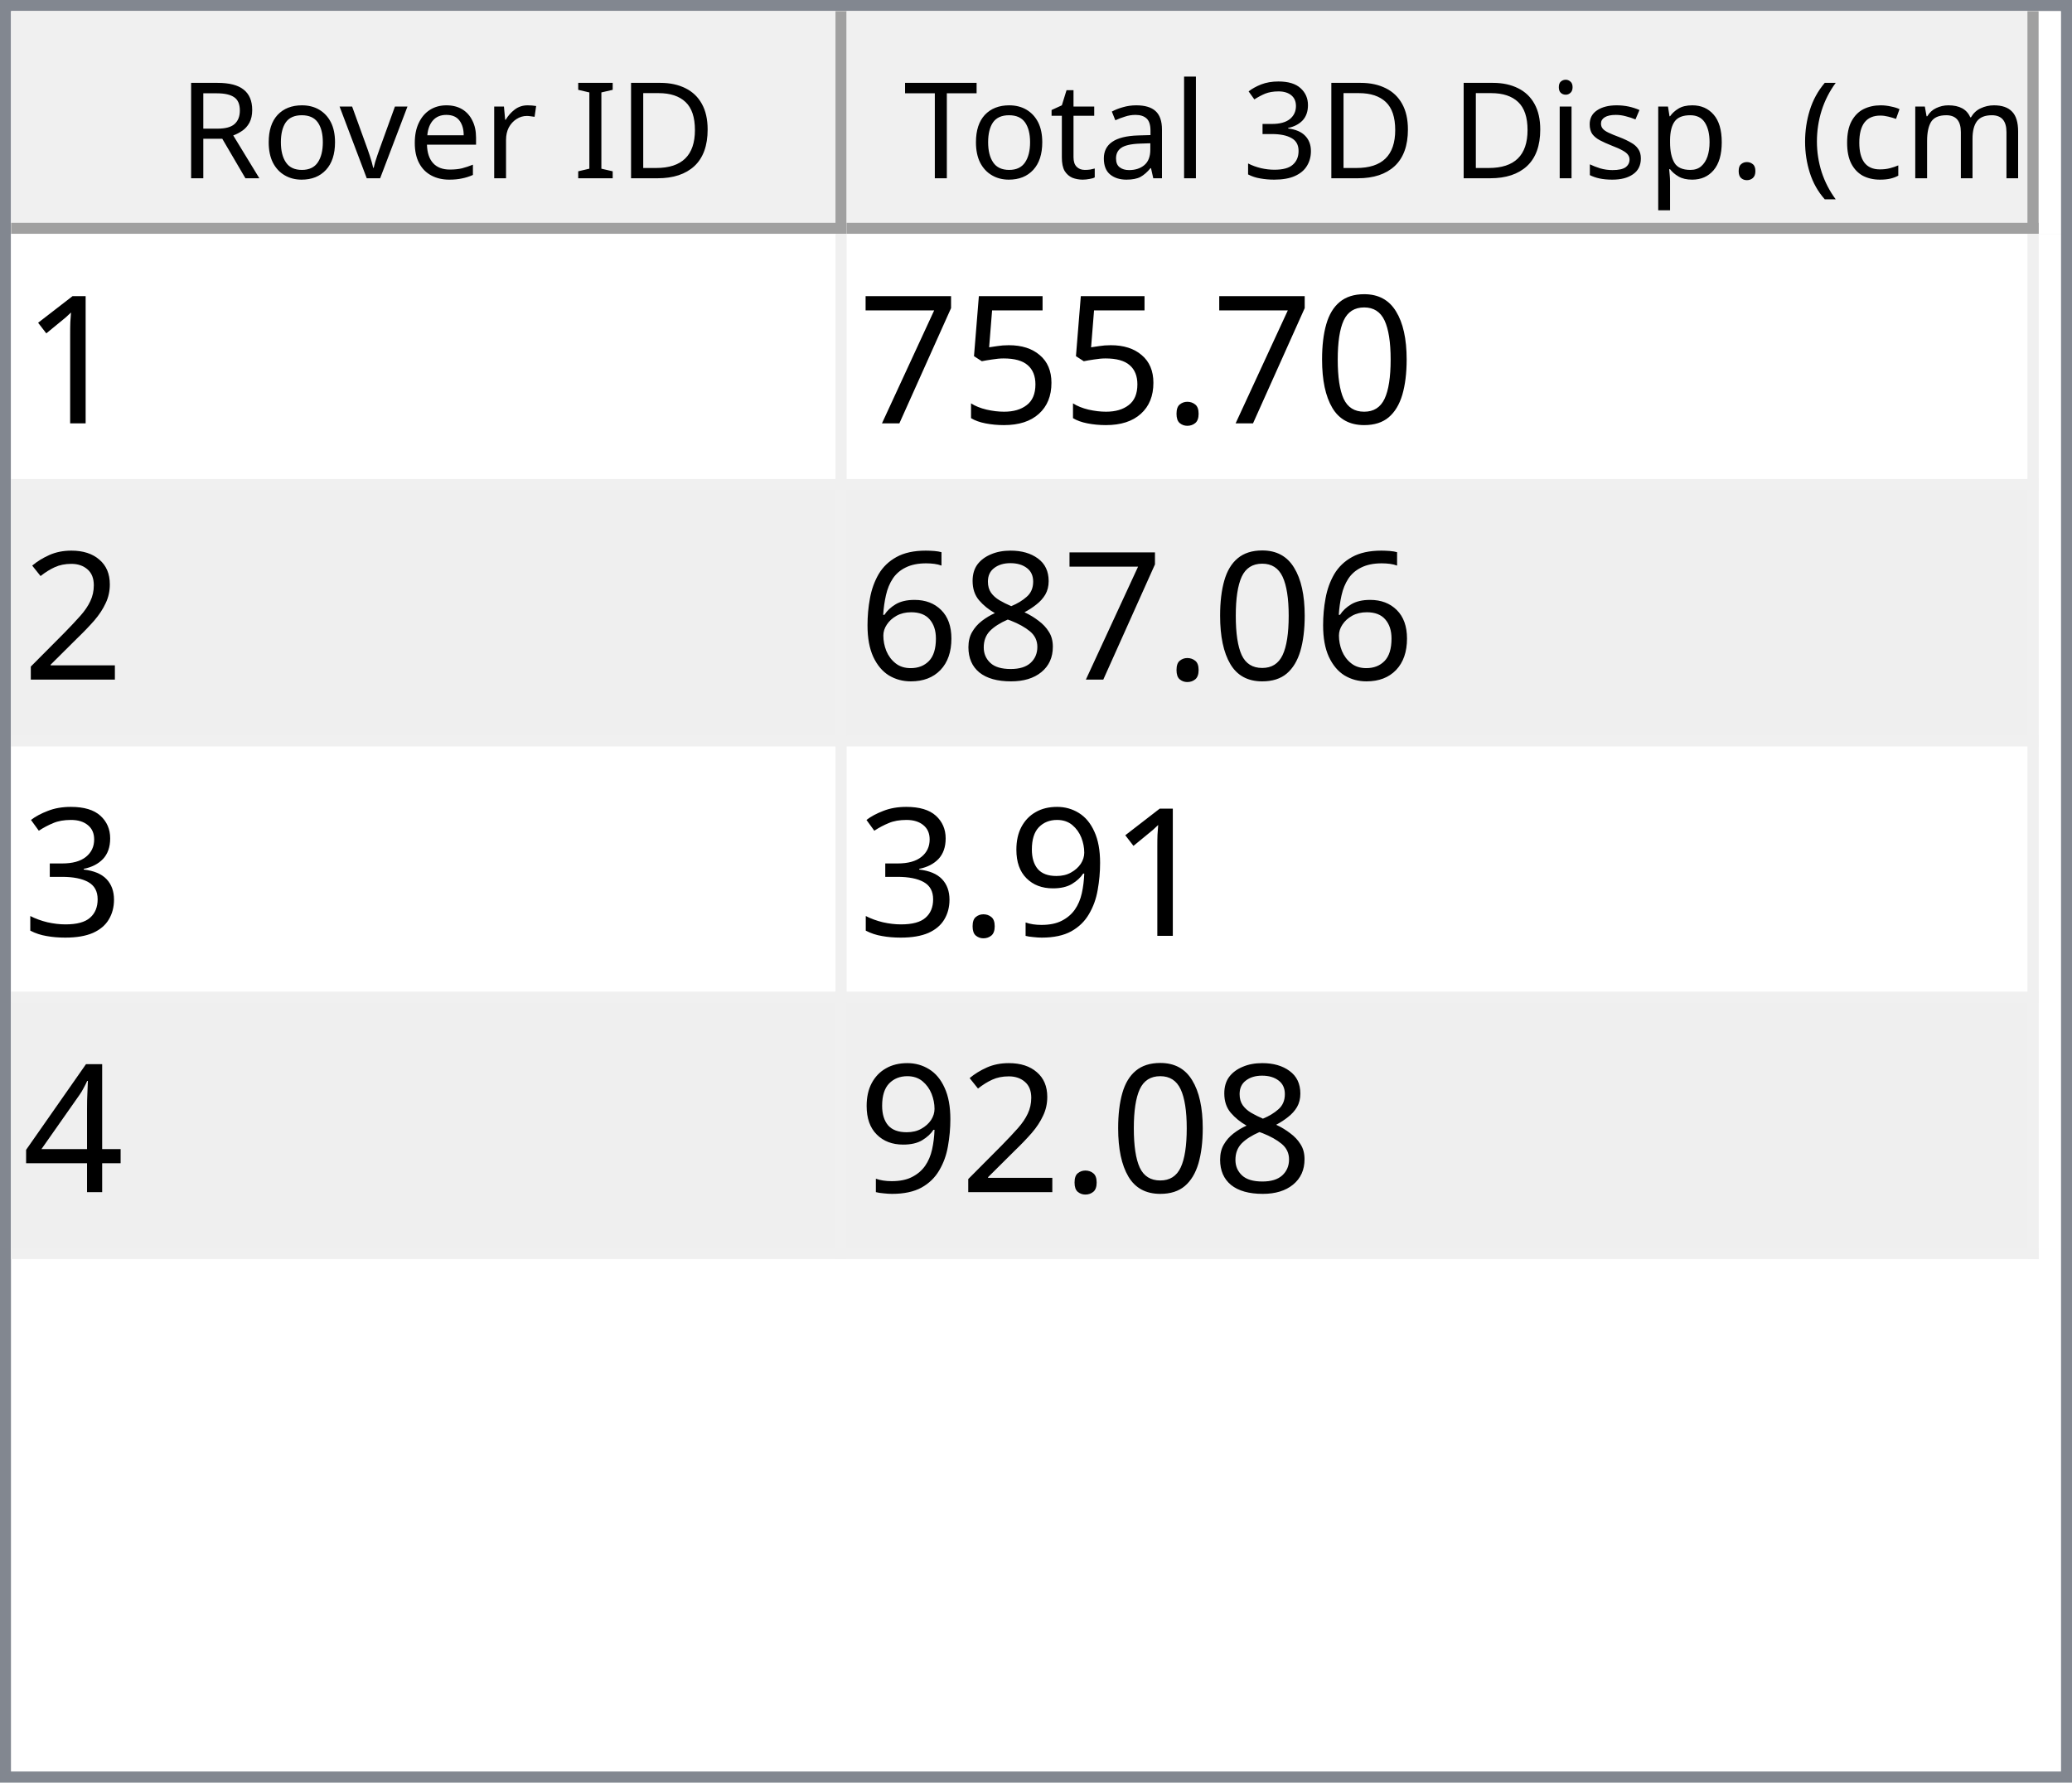
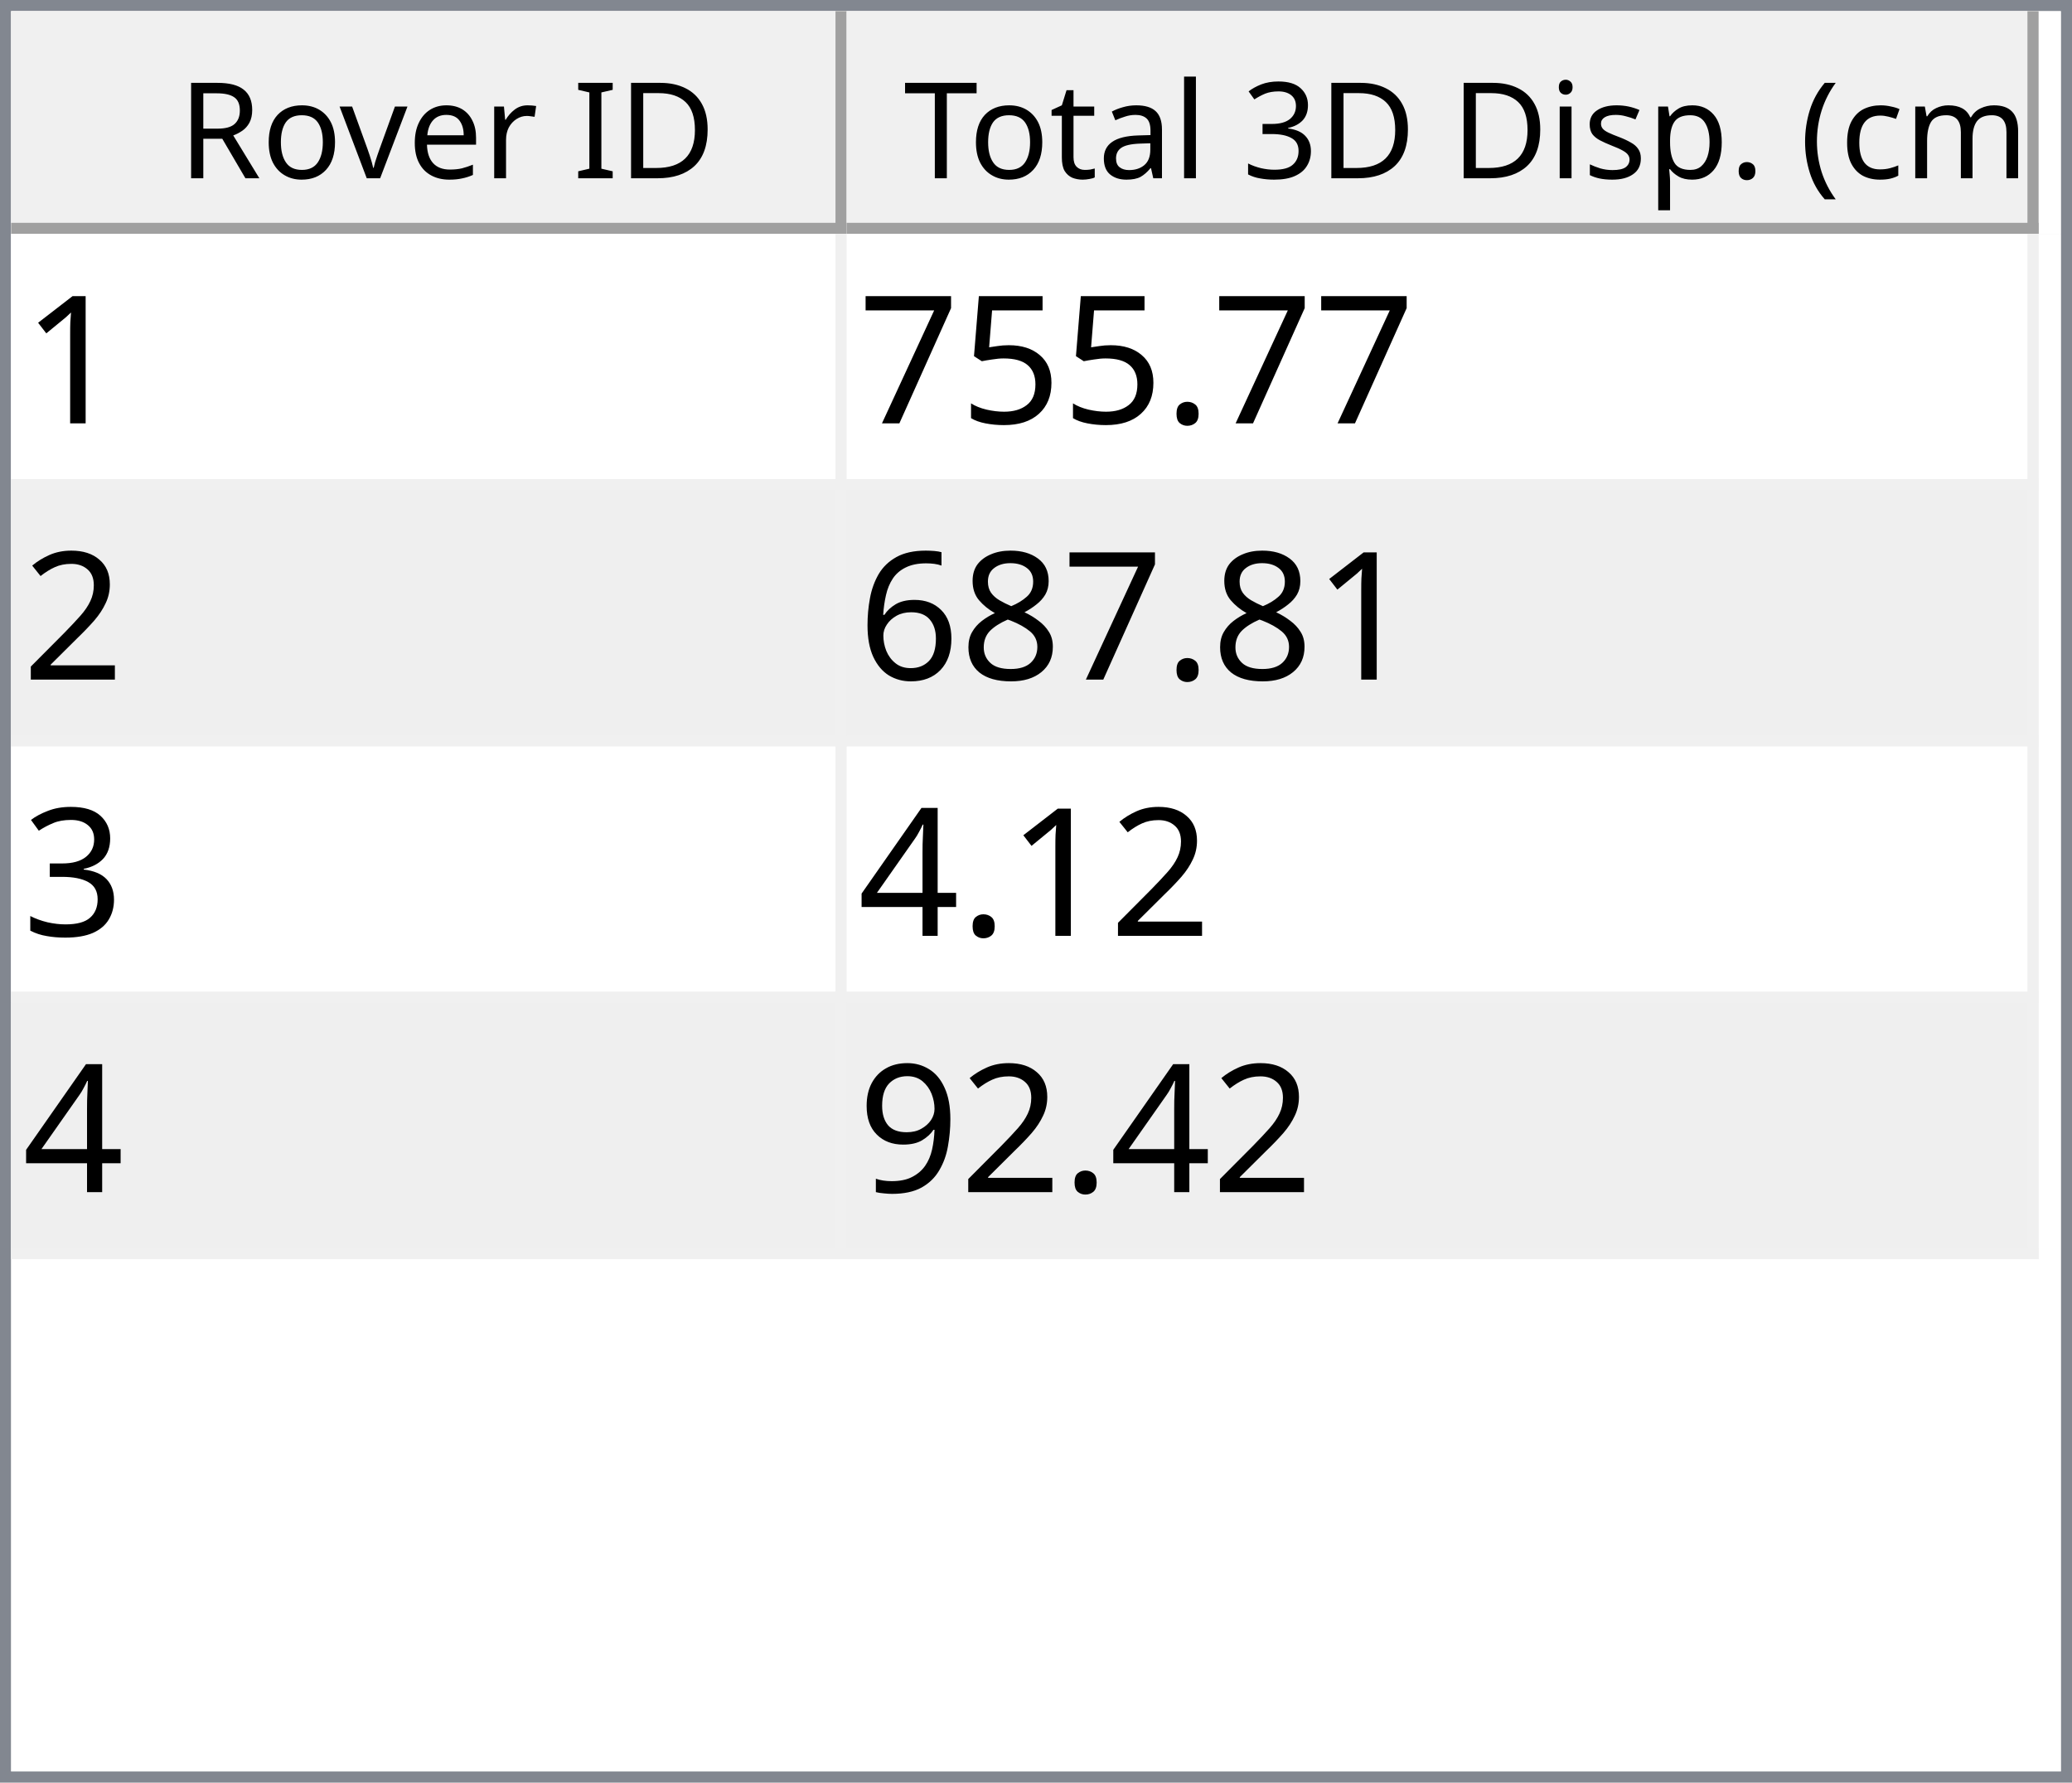
<svg xmlns="http://www.w3.org/2000/svg" style="fill-opacity:1; color-rendering:auto; color-interpolation:auto; text-rendering:auto; stroke:black; stroke-linecap:square; stroke-miterlimit:10; shape-rendering:auto; stroke-opacity:1; fill:black; stroke-dasharray:none; font-weight:normal; stroke-width:1; font-family:'Dialog'; font-style:normal; stroke-linejoin:miter; font-size:12px; stroke-dashoffset:0; image-rendering:auto;" width="186" height="160">
  <defs id="genericDefs" />
  <g>
    <defs id="defs1">
      <clipPath clipPathUnits="userSpaceOnUse" id="clipPath1">
        <path d="M0 0 L186 0 L186 160 L0 160 L0 0 Z" />
      </clipPath>
      <clipPath clipPathUnits="userSpaceOnUse" id="clipPath2">
        <path d="M0 0 L0 160 L186 160 L186 0 Z" />
      </clipPath>
      <clipPath clipPathUnits="userSpaceOnUse" id="clipPath3">
        <path d="M0 0 L0 20 L184 20 L184 0 Z" />
      </clipPath>
      <clipPath clipPathUnits="userSpaceOnUse" id="clipPath4">
        <path d="M0 0 L0 20 L75 20 L75 0 Z" />
      </clipPath>
      <clipPath clipPathUnits="userSpaceOnUse" id="clipPath5">
        <path d="M1 1 L1 19 L74 19 L74 1 Z" />
      </clipPath>
      <clipPath clipPathUnits="userSpaceOnUse" id="clipPath6">
        <path d="M0 0 L0 18 L73 18 L73 0 Z" />
      </clipPath>
      <clipPath clipPathUnits="userSpaceOnUse" id="clipPath7">
        <path d="M-0.5 -0.5 L-0.5 19.5 L74.5 19.5 L74.5 -0.5 Z" />
      </clipPath>
      <clipPath clipPathUnits="userSpaceOnUse" id="clipPath8">
        <path d="M0 0 L0 20 L107 20 L107 0 Z" />
      </clipPath>
      <clipPath clipPathUnits="userSpaceOnUse" id="clipPath9">
        <path d="M1 1 L1 19 L106 19 L106 1 Z" />
      </clipPath>
      <clipPath clipPathUnits="userSpaceOnUse" id="clipPath10">
        <path d="M0 0 L0 18 L105 18 L105 0 Z" />
      </clipPath>
      <clipPath clipPathUnits="userSpaceOnUse" id="clipPath11">
        <path d="M-0.5 -0.5 L-0.5 19.5 L106.5 19.5 L106.5 -0.5 Z" />
      </clipPath>
      <clipPath clipPathUnits="userSpaceOnUse" id="clipPath12">
        <path d="M0 0 L0 138 L184 138 L184 0 Z" />
      </clipPath>
      <clipPath clipPathUnits="userSpaceOnUse" id="clipPath13">
        <path d="M0 0 L0 92 L182 92 L182 0 Z" />
      </clipPath>
      <clipPath clipPathUnits="userSpaceOnUse" id="clipPath14">
        <path d="M-0.5 -0.5 L-0.5 91.5 L181.5 91.5 L181.5 -0.5 Z" />
      </clipPath>
      <clipPath clipPathUnits="userSpaceOnUse" id="clipPath15">
        <path d="M0 0 L0 22 L74 22 L74 0 Z" />
      </clipPath>
      <clipPath clipPathUnits="userSpaceOnUse" id="clipPath16">
        <path d="M0 0 L0 22 L106 22 L106 0 Z" />
      </clipPath>
      <font horiz-adv-x="64.551" id="font1">
        <font-face ascent="107.91" descent="25.098" units-per-em="100" style="font-style:normal; font-family:Segoe UI; font-weight:normal;" />
        <missing-glyph horiz-adv-x="64.551" d="M8.109 0 L8.109 68.266 L56.453 68.266 L56.453 0 L8.109 0 ZM15.328 7.234 L49.219 7.234 L49.219 61.031 L15.328 61.031 L15.328 7.234 Z" />
        <glyph unicode="D" horiz-adv-x="70.117" d="M9.188 0 L9.188 70.016 L28.516 70.016 Q65.531 70.016 65.531 35.891 Q65.531 19.672 55.25 9.836 Q44.969 0 27.734 0 L9.188 0 ZM17.391 62.594 L17.391 7.422 L27.828 7.422 Q41.609 7.422 49.273 14.797 Q56.938 22.172 56.938 35.688 Q56.938 62.594 28.328 62.594 L17.391 62.594 Z" />
        <glyph unicode="I" horiz-adv-x="26.611" d="M17.391 0 L9.188 0 L9.188 70.016 L17.391 70.016 L17.391 0 Z" />
        <glyph unicode=" " horiz-adv-x="27.393" d="" />
        <glyph unicode="r" horiz-adv-x="34.766" d="M34.188 41.891 Q32.078 43.5 28.125 43.5 Q23 43.5 19.555 38.672 Q16.109 33.844 16.109 25.484 L16.109 0 L8.109 0 L8.109 50 L16.109 50 L16.109 39.703 L16.312 39.703 Q18.016 44.969 21.531 47.922 Q25.047 50.875 29.391 50.875 Q32.516 50.875 34.188 50.203 L34.188 41.891 Z" />
        <glyph unicode="e" horiz-adv-x="52.295" d="M48.297 23 L12.984 23 Q13.188 14.656 17.484 10.109 Q21.781 5.562 29.297 5.562 Q37.75 5.562 44.828 11.141 L44.828 3.609 Q38.234 -1.172 27.391 -1.172 Q16.797 -1.172 10.742 5.641 Q4.688 12.453 4.688 24.812 Q4.688 36.469 11.305 43.82 Q17.922 51.172 27.734 51.172 Q37.547 51.172 42.922 44.828 Q48.297 38.484 48.297 27.203 L48.297 23 ZM40.094 29.781 Q40.047 36.719 36.75 40.578 Q33.453 44.438 27.594 44.438 Q21.922 44.438 17.969 40.383 Q14.016 36.328 13.094 29.781 L40.094 29.781 Z" />
        <glyph unicode="v" horiz-adv-x="47.9" d="M47.406 50 L27.484 0 L19.625 0 L0.688 50 L9.469 50 L22.172 13.672 Q23.578 9.672 23.922 6.688 L24.125 6.688 Q24.609 10.453 25.688 13.484 L38.969 50 L47.406 50 Z" />
        <glyph unicode="o" horiz-adv-x="58.594" d="M29 -1.172 Q17.922 -1.172 11.305 5.836 Q4.688 12.844 4.688 24.422 Q4.688 37.016 11.57 44.094 Q18.453 51.172 30.172 51.172 Q41.359 51.172 47.633 44.289 Q53.906 37.406 53.906 25.203 Q53.906 13.234 47.141 6.031 Q40.375 -1.172 29 -1.172 ZM29.594 44.438 Q21.875 44.438 17.383 39.188 Q12.891 33.938 12.891 24.703 Q12.891 15.828 17.43 10.695 Q21.969 5.562 29.594 5.562 Q37.359 5.562 41.531 10.594 Q45.703 15.625 45.703 24.906 Q45.703 34.281 41.531 39.359 Q37.359 44.438 29.594 44.438 Z" />
        <glyph unicode="R" horiz-adv-x="59.814" d="M59.375 0 L49.609 0 L37.891 19.625 Q36.281 22.359 34.766 24.289 Q33.25 26.219 31.664 27.438 Q30.078 28.656 28.25 29.219 Q26.422 29.781 24.125 29.781 L17.391 29.781 L17.391 0 L9.188 0 L9.188 70.016 L30.078 70.016 Q34.672 70.016 38.555 68.867 Q42.438 67.719 45.289 65.375 Q48.141 63.031 49.758 59.547 Q51.375 56.062 51.375 51.375 Q51.375 47.703 50.273 44.656 Q49.172 41.609 47.148 39.211 Q45.125 36.812 42.266 35.133 Q39.406 33.453 35.844 32.516 L35.844 32.328 Q37.594 31.547 38.891 30.547 Q40.188 29.547 41.359 28.18 Q42.531 26.812 43.68 25.078 Q44.828 23.344 46.234 21.047 L59.375 0 ZM17.391 62.594 L17.391 37.203 L28.516 37.203 Q31.594 37.203 34.203 38.133 Q36.812 39.062 38.719 40.797 Q40.625 42.531 41.703 45.047 Q42.781 47.562 42.781 50.688 Q42.781 56.297 39.141 59.445 Q35.5 62.594 28.609 62.594 L17.391 62.594 Z" />
        <glyph unicode=")" horiz-adv-x="30.176" d="M8.297 -15.922 L1.172 -15.922 Q16.406 2.344 16.406 26.812 Q16.406 51.469 1.078 70.016 L8.297 70.016 Q23.531 52.156 23.531 26.703 Q23.531 1.375 8.297 -15.922 Z" />
        <glyph unicode="m" horiz-adv-x="86.133" d="M79.109 0 L71.094 0 L71.094 28.719 Q71.094 37.016 68.531 40.727 Q65.969 44.438 59.906 44.438 Q54.781 44.438 51.195 39.75 Q47.609 35.062 47.609 28.516 L47.609 0 L39.594 0 L39.594 29.688 Q39.594 44.438 28.219 44.438 Q22.953 44.438 19.531 40.016 Q16.109 35.594 16.109 28.516 L16.109 0 L8.109 0 L8.109 50 L16.109 50 L16.109 42.094 L16.312 42.094 Q21.625 51.172 31.844 51.172 Q36.969 51.172 40.773 48.312 Q44.578 45.453 46 40.828 Q51.562 51.172 62.594 51.172 Q79.109 51.172 79.109 30.812 L79.109 0 Z" />
        <glyph unicode="c" horiz-adv-x="46.191" d="M42.188 2.297 Q36.422 -1.172 28.516 -1.172 Q17.828 -1.172 11.258 5.789 Q4.688 12.75 4.688 23.828 Q4.688 36.188 11.766 43.68 Q18.844 51.172 30.672 51.172 Q37.25 51.172 42.281 48.734 L42.281 40.531 Q36.719 44.438 30.375 44.438 Q22.703 44.438 17.797 38.945 Q12.891 33.453 12.891 24.516 Q12.891 15.719 17.508 10.641 Q22.125 5.562 29.891 5.562 Q36.422 5.562 42.188 9.906 L42.188 2.297 Z" />
        <glyph unicode="(" horiz-adv-x="30.176" d="M29.109 -15.922 L21.969 -15.922 Q6.844 1.375 6.844 26.703 Q6.844 52.156 21.969 70.016 L29.203 70.016 Q13.875 51.469 13.875 26.812 Q13.875 2.344 29.109 -15.922 Z" />
        <glyph unicode="." horiz-adv-x="21.68" d="M10.891 -1.078 Q8.641 -1.078 7.055 0.539 Q5.469 2.156 5.469 4.391 Q5.469 6.641 7.055 8.273 Q8.641 9.906 10.891 9.906 Q13.188 9.906 14.797 8.273 Q16.406 6.641 16.406 4.391 Q16.406 2.156 14.797 0.539 Q13.188 -1.078 10.891 -1.078 Z" />
        <glyph unicode="p" horiz-adv-x="58.789" d="M16.312 7.234 L16.109 7.234 L16.109 -23 L8.109 -23 L8.109 50 L16.109 50 L16.109 41.219 L16.312 41.219 Q22.219 51.172 33.594 51.172 Q43.266 51.172 48.688 44.461 Q54.109 37.75 54.109 26.469 Q54.109 13.922 48 6.375 Q41.891 -1.172 31.297 -1.172 Q21.578 -1.172 16.312 7.234 ZM16.109 27.391 L16.109 20.406 Q16.109 14.203 20.141 9.883 Q24.172 5.562 30.375 5.562 Q37.641 5.562 41.773 11.133 Q45.906 16.703 45.906 26.609 Q45.906 34.969 42.047 39.703 Q38.188 44.438 31.594 44.438 Q24.609 44.438 20.359 39.578 Q16.109 34.719 16.109 27.391 Z" />
        <glyph unicode="s" horiz-adv-x="42.432" d="M5.078 1.812 L5.078 10.406 Q11.625 5.562 19.484 5.562 Q30.031 5.562 30.031 12.594 Q30.031 14.594 29.125 15.992 Q28.219 17.391 26.68 18.461 Q25.141 19.531 23.07 20.383 Q21 21.234 18.609 22.172 Q15.281 23.484 12.766 24.828 Q10.25 26.172 8.57 27.859 Q6.891 29.547 6.031 31.695 Q5.172 33.844 5.172 36.719 Q5.172 40.234 6.789 42.945 Q8.406 45.656 11.086 47.484 Q13.766 49.312 17.211 50.242 Q20.656 51.172 24.312 51.172 Q30.812 51.172 35.938 48.922 L35.938 40.828 Q30.422 44.438 23.25 44.438 Q21 44.438 19.195 43.922 Q17.391 43.406 16.094 42.477 Q14.797 41.547 14.086 40.258 Q13.375 38.969 13.375 37.406 Q13.375 35.453 14.086 34.133 Q14.797 32.812 16.164 31.789 Q17.531 30.766 19.484 29.938 Q21.438 29.109 23.922 28.125 Q27.25 26.859 29.883 25.516 Q32.516 24.172 34.375 22.484 Q36.234 20.797 37.234 18.602 Q38.234 16.406 38.234 13.375 Q38.234 9.672 36.602 6.938 Q34.969 4.203 32.234 2.398 Q29.5 0.594 25.93 -0.289 Q22.359 -1.172 18.453 -1.172 Q10.75 -1.172 5.078 1.812 Z" />
        <glyph unicode="i" horiz-adv-x="24.219" d="M12.203 62.703 Q10.062 62.703 8.547 64.164 Q7.031 65.625 7.031 67.875 Q7.031 70.125 8.547 71.609 Q10.062 73.094 12.203 73.094 Q14.406 73.094 15.945 71.609 Q17.484 70.125 17.484 67.875 Q17.484 65.719 15.945 64.211 Q14.406 62.703 12.203 62.703 ZM16.109 0 L8.109 0 L8.109 50 L16.109 50 L16.109 0 Z" />
        <glyph unicode="3" horiz-adv-x="53.906" d="M46.531 19.828 Q46.531 15.094 44.75 11.211 Q42.969 7.328 39.719 4.57 Q36.469 1.812 31.93 0.297 Q27.391 -1.219 21.922 -1.219 Q11.922 -1.219 6 2.594 L6 11.188 Q13.094 5.609 22.219 5.609 Q25.875 5.609 28.828 6.539 Q31.781 7.469 33.906 9.227 Q36.031 10.984 37.18 13.477 Q38.328 15.969 38.328 19.094 Q38.328 32.812 18.797 32.812 L12.984 32.812 L12.984 39.594 L18.5 39.594 Q35.797 39.594 35.797 52.484 Q35.797 64.406 22.609 64.406 Q15.188 64.406 8.688 59.422 L8.688 67.188 Q15.375 71.188 24.609 71.188 Q29 71.188 32.57 69.969 Q36.141 68.75 38.68 66.555 Q41.219 64.359 42.609 61.281 Q44 58.203 44 54.5 Q44 40.672 30.031 36.719 L30.031 36.531 Q33.594 36.141 36.625 34.797 Q39.656 33.453 41.852 31.305 Q44.047 29.156 45.289 26.25 Q46.531 23.344 46.531 19.828 Z" />
        <glyph unicode="l" horiz-adv-x="24.219" d="M16.109 0 L8.109 0 L8.109 74.031 L16.109 74.031 L16.109 0 Z" />
        <glyph unicode="a" horiz-adv-x="50.879" d="M43.891 0 L35.891 0 L35.891 7.812 L35.688 7.812 Q30.469 -1.172 20.312 -1.172 Q12.844 -1.172 8.617 2.781 Q4.391 6.734 4.391 13.281 Q4.391 27.297 20.906 29.594 L35.891 31.688 Q35.891 44.438 25.594 44.438 Q16.547 44.438 9.281 38.281 L9.281 46.484 Q16.656 51.172 26.266 51.172 Q43.891 51.172 43.891 32.516 L43.891 0 ZM35.891 25.297 L23.828 23.641 Q18.266 22.859 15.43 20.875 Q12.594 18.891 12.594 13.875 Q12.594 10.203 15.211 7.883 Q17.828 5.562 22.172 5.562 Q28.125 5.562 32.008 9.742 Q35.891 13.922 35.891 20.312 L35.891 25.297 Z" />
        <glyph unicode="t" horiz-adv-x="33.887" d="M31.297 0.484 Q28.469 -1.078 23.828 -1.078 Q10.688 -1.078 10.688 13.578 L10.688 43.172 L2.094 43.172 L2.094 50 L10.688 50 L10.688 62.203 L18.703 64.797 L18.703 50 L31.297 50 L31.297 43.172 L18.703 43.172 L18.703 14.984 Q18.703 9.969 20.414 7.82 Q22.125 5.672 26.078 5.672 Q29.109 5.672 31.297 7.328 L31.297 0.484 Z" />
        <glyph unicode="T" horiz-adv-x="52.393" d="M50.594 62.594 L30.375 62.594 L30.375 0 L22.172 0 L22.172 62.594 L2 62.594 L2 70.016 L50.594 70.016 L50.594 62.594 Z" />
      </font>
      <font horiz-adv-x="75.0" id="font2">
        <font-face ascent="100.537" descent="21.973" units-per-em="100" style="font-style:normal; font-family:sans-serif; font-weight:normal;" />
        <missing-glyph horiz-adv-x="75.0" d="M12.5 0 L12.5 62.5 L62.5 62.5 L62.5 0 L12.5 0 ZM14.062 1.562 L60.938 1.562 L60.938 60.938 L14.062 60.938 L14.062 1.562 Z" />
        <glyph unicode="1" horiz-adv-x="55.615" d="M37.25 0 L28.469 0 L28.469 56 Q25.297 52.984 20.141 49.953 Q14.984 46.922 10.891 45.406 L10.891 53.906 Q18.266 57.375 23.781 62.305 Q29.297 67.234 31.594 71.875 L37.25 71.875 L37.25 0 Z" />
-         <glyph unicode="0" horiz-adv-x="55.615" d="M4.156 35.297 Q4.156 48 6.766 55.742 Q9.375 63.484 14.523 67.68 Q19.672 71.875 27.484 71.875 Q33.25 71.875 37.594 69.555 Q41.938 67.234 44.773 62.867 Q47.609 58.5 49.219 52.227 Q50.828 45.953 50.828 35.297 Q50.828 22.703 48.242 14.969 Q45.656 7.234 40.508 3.008 Q35.359 -1.219 27.484 -1.219 Q17.141 -1.219 11.234 6.203 Q4.156 15.141 4.156 35.297 ZM13.188 35.297 Q13.188 17.672 17.312 11.836 Q21.438 6 27.484 6 Q33.547 6 37.672 11.859 Q41.797 17.719 41.797 35.297 Q41.797 52.984 37.672 58.789 Q33.547 64.594 27.391 64.594 Q21.344 64.594 17.719 59.469 Q13.188 52.938 13.188 35.297 Z" />
        <glyph unicode="." horiz-adv-x="27.783" d="M9.078 0 L9.078 10.016 L19.094 10.016 L19.094 0 L9.078 0 Z" />
        <glyph unicode="5" horiz-adv-x="55.615" d="M4.156 18.75 L13.375 19.531 Q14.406 12.797 18.141 9.398 Q21.875 6 27.156 6 Q33.5 6 37.891 10.789 Q42.281 15.578 42.281 23.484 Q42.281 31 38.062 35.352 Q33.844 39.703 27 39.703 Q22.75 39.703 19.336 37.773 Q15.922 35.844 13.969 32.766 L5.719 33.844 L12.641 70.609 L48.25 70.609 L48.25 62.203 L19.672 62.203 L15.828 42.969 Q22.266 47.469 29.344 47.469 Q38.719 47.469 45.164 40.969 Q51.609 34.469 51.609 24.266 Q51.609 14.547 45.953 7.469 Q39.062 -1.219 27.156 -1.219 Q17.391 -1.219 11.211 4.25 Q5.031 9.719 4.156 18.75 Z" />
        <glyph unicode="7" horiz-adv-x="55.615" d="M4.734 62.203 L4.734 70.656 L51.078 70.656 L51.078 63.812 Q44.234 56.547 37.523 44.484 Q30.812 32.422 27.156 19.672 Q24.516 10.688 23.781 0 L14.75 0 Q14.891 8.453 18.062 20.414 Q21.234 32.375 27.172 43.484 Q33.109 54.594 39.797 62.203 L4.734 62.203 Z" />
        <glyph unicode="2" horiz-adv-x="55.615" d="M50.344 8.453 L50.344 0 L3.031 0 Q2.938 3.172 4.047 6.109 Q5.859 10.938 9.836 15.625 Q13.812 20.312 21.344 26.469 Q33.016 36.031 37.117 41.625 Q41.219 47.219 41.219 52.203 Q41.219 57.422 37.477 61.008 Q33.734 64.594 27.734 64.594 Q21.391 64.594 17.578 60.789 Q13.766 56.984 13.719 50.25 L4.688 51.172 Q5.609 61.281 11.664 66.578 Q17.719 71.875 27.938 71.875 Q38.234 71.875 44.242 66.164 Q50.25 60.453 50.25 52 Q50.25 47.703 48.492 43.555 Q46.734 39.406 42.656 34.812 Q38.578 30.219 29.109 22.219 Q21.188 15.578 18.945 13.211 Q16.703 10.844 15.234 8.453 L50.344 8.453 Z" />
        <glyph unicode="8" horiz-adv-x="55.615" d="M17.672 38.812 Q12.203 40.828 9.57 44.539 Q6.938 48.25 6.938 53.422 Q6.938 61.234 12.555 66.555 Q18.172 71.875 27.484 71.875 Q36.859 71.875 42.578 66.43 Q48.297 60.984 48.297 53.172 Q48.297 48.188 45.68 44.508 Q43.062 40.828 37.75 38.812 Q44.344 36.672 47.781 31.883 Q51.219 27.094 51.219 20.453 Q51.219 11.281 44.727 5.031 Q38.234 -1.219 27.641 -1.219 Q17.047 -1.219 10.547 5.055 Q4.047 11.328 4.047 20.703 Q4.047 27.688 7.594 32.398 Q11.141 37.109 17.672 38.812 ZM15.922 53.719 Q15.922 48.641 19.195 45.414 Q22.469 42.188 27.688 42.188 Q32.766 42.188 36.016 45.383 Q39.266 48.578 39.266 53.219 Q39.266 58.062 35.914 61.359 Q32.562 64.656 27.594 64.656 Q22.562 64.656 19.242 61.43 Q15.922 58.203 15.922 53.719 ZM13.094 20.656 Q13.094 16.891 14.875 13.375 Q16.656 9.859 20.172 7.93 Q23.688 6 27.734 6 Q34.031 6 38.133 10.055 Q42.234 14.109 42.234 20.359 Q42.234 26.703 38.016 30.859 Q33.797 35.016 27.438 35.016 Q21.234 35.016 17.164 30.914 Q13.094 26.812 13.094 20.656 Z" />
        <glyph unicode="6" horiz-adv-x="55.615" d="M49.75 54.047 L41.016 53.375 Q39.844 58.547 37.703 60.891 Q34.125 64.656 28.906 64.656 Q24.703 64.656 21.531 62.312 Q17.391 59.281 14.992 53.469 Q12.594 47.656 12.5 36.922 Q15.672 41.75 20.266 44.094 Q24.859 46.438 29.891 46.438 Q38.672 46.438 44.852 39.969 Q51.031 33.5 51.031 23.25 Q51.031 16.5 48.125 10.719 Q45.219 4.938 40.141 1.859 Q35.062 -1.219 28.609 -1.219 Q17.625 -1.219 10.695 6.859 Q3.766 14.938 3.766 33.5 Q3.766 54.25 11.422 63.672 Q18.109 71.875 29.438 71.875 Q37.891 71.875 43.289 67.141 Q48.688 62.406 49.75 54.047 ZM13.875 23.188 Q13.875 18.656 15.797 14.508 Q17.719 10.359 21.188 8.18 Q24.656 6 28.469 6 Q34.031 6 38.039 10.492 Q42.047 14.984 42.047 22.703 Q42.047 30.125 38.086 34.398 Q34.125 38.672 28.125 38.672 Q22.172 38.672 18.023 34.398 Q13.875 30.125 13.875 23.188 Z" />
        <glyph unicode="3" horiz-adv-x="55.615" d="M4.203 18.891 L12.984 20.062 Q14.5 12.594 18.141 9.297 Q21.781 6 27 6 Q33.203 6 37.477 10.297 Q41.75 14.594 41.75 20.953 Q41.75 27 37.797 30.93 Q33.844 34.859 27.734 34.859 Q25.25 34.859 21.531 33.891 L22.516 41.609 Q23.391 41.5 23.922 41.5 Q29.547 41.5 34.039 44.43 Q38.531 47.359 38.531 53.469 Q38.531 58.297 35.258 61.477 Q31.984 64.656 26.812 64.656 Q21.688 64.656 18.266 61.43 Q14.844 58.203 13.875 51.766 L5.078 53.328 Q6.688 62.156 12.398 67.016 Q18.109 71.875 26.609 71.875 Q32.469 71.875 37.398 69.359 Q42.328 66.844 44.945 62.5 Q47.562 58.156 47.562 53.266 Q47.562 48.641 45.07 44.828 Q42.578 41.016 37.703 38.766 Q44.047 37.312 47.562 32.695 Q51.078 28.078 51.078 21.141 Q51.078 11.766 44.242 5.25 Q37.406 -1.266 26.953 -1.266 Q17.531 -1.266 11.305 4.352 Q5.078 9.969 4.203 18.891 Z" />
+         <glyph unicode="4" horiz-adv-x="55.615" d="M32.328 0 L32.328 17.141 L1.266 17.141 L1.266 25.203 L33.938 71.578 L41.109 71.578 L41.109 25.203 L50.781 25.203 L50.781 17.141 L41.109 17.141 L41.109 0 L32.328 0 ZM32.328 25.203 L32.328 57.469 L9.906 25.203 L32.328 25.203 Z" />
        <glyph unicode="9" horiz-adv-x="55.615" d="M5.469 16.547 L13.922 17.328 Q14.984 11.375 18.016 8.688 Q21.047 6 25.781 6 Q29.828 6 32.883 7.859 Q35.938 9.719 37.891 12.82 Q39.844 15.922 41.164 21.195 Q42.484 26.469 42.484 31.938 Q42.484 32.516 42.438 33.688 Q39.797 29.5 35.234 26.883 Q30.672 24.266 25.344 24.266 Q16.453 24.266 10.305 30.711 Q4.156 37.156 4.156 47.703 Q4.156 58.594 10.578 65.234 Q17 71.875 26.656 71.875 Q33.641 71.875 39.43 68.117 Q45.219 64.359 48.219 57.398 Q51.219 50.438 51.219 37.25 Q51.219 23.531 48.242 15.406 Q45.266 7.281 39.383 3.031 Q33.5 -1.219 25.594 -1.219 Q17.188 -1.219 11.867 3.445 Q6.547 8.109 5.469 16.547 ZM41.453 48.141 Q41.453 55.719 37.43 60.156 Q33.406 64.594 27.734 64.594 Q21.875 64.594 17.531 59.812 Q13.188 55.031 13.188 47.406 Q13.188 40.578 17.312 36.305 Q21.438 32.031 27.484 32.031 Q33.594 32.031 37.523 36.305 Q41.453 40.578 41.453 48.141 Z" />
-         <glyph unicode="4" horiz-adv-x="55.615" d="M32.328 0 L32.328 17.141 L1.266 17.141 L1.266 25.203 L33.938 71.578 L41.109 71.578 L41.109 25.203 L50.781 25.203 L50.781 17.141 L41.109 17.141 L41.109 0 L32.328 0 ZM32.328 25.203 L32.328 57.469 L9.906 25.203 L32.328 25.203 Z" />
      </font>
    </defs>
    <g style="fill:white; stroke:white;">
      <rect x="0" y="0" width="186" style="clip-path:url(#clipPath1); stroke:none;" height="160" />
    </g>
    <g style="fill:white; text-rendering:optimizeSpeed; color-rendering:optimizeSpeed; image-rendering:optimizeSpeed; shape-rendering:crispEdges; stroke:white; color-interpolation:sRGB;">
      <rect x="0" width="186" height="160" y="0" style="stroke:none;" />
      <path style="stroke:none;" d="M0 160 L186 160 L186 0 L0 0 Z" />
    </g>
    <g style="fill:rgb(240,240,240); font-family:'Segoe UI'; stroke:rgb(240,240,240);">
      <rect x="0" y="0" width="186" style="clip-path:url(#clipPath2); stroke:none;" height="160" />
    </g>
    <g style="fill:rgb(130,135,144); font-family:'Segoe UI'; stroke:rgb(130,135,144);">
      <path d="M0 0 L186 0 L186 160 L0 160 L0 0 ZM1 1 L185 1 L185 159 L1 159 L1 1 Z" style="fill-rule:evenodd; clip-path:url(#clipPath2); stroke:none;" />
    </g>
    <g style="fill:white; font-family:'Segoe UI'; stroke:white;" transform="translate(1,1)">
      <rect x="0" y="0" width="184" style="clip-path:url(#clipPath3); stroke:none;" height="20" />
    </g>
    <g style="fill:rgb(240,240,240); font-family:'Segoe UI'; stroke:rgb(240,240,240);" transform="translate(1,1)">
      <rect x="0" y="0" width="75" style="clip-path:url(#clipPath4); stroke:none;" height="20" />
    </g>
    <g style="font-family:'Segoe UI';" transform="translate(2,2)">
      <text x="14" xml:space="preserve" y="14" style="clip-path:url(#clipPath6); stroke:none;">Rover ID</text>
    </g>
    <g style="fill:rgb(160,160,160); font-family:'Segoe UI'; stroke:rgb(160,160,160); stroke-linejoin:bevel;" transform="translate(1.5,1.5)">
      <line x1="74" x2="74" y1="0" style="fill:none; clip-path:url(#clipPath7);" y2="19" />
    </g>
    <g style="fill:rgb(160,160,160); font-family:'Segoe UI'; stroke:rgb(160,160,160); stroke-linejoin:bevel;" transform="matrix(1,0,0,1,1,1) translate(0.5,0.5)">
      <line x1="0" x2="74" y1="19" style="fill:none; clip-path:url(#clipPath7);" y2="19" />
    </g>
    <g style="fill:rgb(240,240,240); font-family:'Segoe UI'; stroke:rgb(240,240,240);" transform="translate(76,1)">
      <rect x="0" y="0" width="107" style="clip-path:url(#clipPath8); stroke:none;" height="20" />
    </g>
    <g style="font-family:'Segoe UI';" transform="translate(77,2)">
      <text x="1" xml:space="preserve" y="14" style="clip-path:url(#clipPath10); stroke:none;"> Total 3D Disp. (cm)</text>
    </g>
    <g style="fill:rgb(160,160,160); font-family:'Segoe UI'; stroke:rgb(160,160,160); stroke-linejoin:bevel;" transform="translate(76.5,1.5)">
      <line x1="106" x2="106" y1="0" style="fill:none; clip-path:url(#clipPath11);" y2="19" />
    </g>
    <g style="fill:rgb(160,160,160); font-family:'Segoe UI'; stroke:rgb(160,160,160); stroke-linejoin:bevel;" transform="matrix(1,0,0,1,76,1) translate(0.5,0.5)">
      <line x1="0" x2="106" y1="19" style="fill:none; clip-path:url(#clipPath11);" y2="19" />
    </g>
    <g style="fill:white; font-family:'Segoe UI'; stroke:white;" transform="translate(1,21)">
      <rect x="0" y="0" width="184" style="clip-path:url(#clipPath12); stroke:none;" height="138" />
    </g>
    <g style="fill:rgb(240,240,240); font-size:16px; font-family:sans-serif; stroke:rgb(240,240,240);" transform="translate(1,21)">
      <rect x="0" y="0" width="182" style="clip-path:url(#clipPath13); stroke:none;" height="92" />
      <line transform="translate(0.5,0.5)" x1="0" x2="181" y1="22" style="clip-path:url(#clipPath14); fill:none; stroke-linejoin:bevel;" y2="22" />
    </g>
    <g transform="matrix(1,0,0,1,1,21) translate(0.5,0.5)" style="fill:rgb(240,240,240); font-size:16px; font-family:sans-serif; stroke:rgb(240,240,240); stroke-linejoin:bevel;">
      <line x1="0" x2="181" y1="45" style="fill:none; clip-path:url(#clipPath14);" y2="45" />
    </g>
    <g transform="matrix(1,0,0,1,1,21) translate(0.5,0.5)" style="fill:rgb(240,240,240); font-size:16px; font-family:sans-serif; stroke:rgb(240,240,240); stroke-linejoin:bevel;">
      <line x1="0" x2="181" y1="68" style="fill:none; clip-path:url(#clipPath14);" y2="68" />
    </g>
    <g transform="matrix(1,0,0,1,1,21) translate(0.5,0.5)" style="fill:rgb(240,240,240); font-size:16px; font-family:sans-serif; stroke:rgb(240,240,240); stroke-linejoin:bevel;">
      <line x1="0" x2="181" y1="91" style="fill:none; clip-path:url(#clipPath14);" y2="91" />
    </g>
    <g transform="matrix(1,0,0,1,1,21) translate(0.5,0.5)" style="fill:rgb(240,240,240); font-size:16px; font-family:sans-serif; stroke:rgb(240,240,240); stroke-linejoin:bevel;">
      <line x1="74" x2="74" y1="0" style="fill:none; clip-path:url(#clipPath14);" y2="91" />
    </g>
    <g transform="matrix(1,0,0,1,1,21) translate(0.5,0.5)" style="fill:rgb(240,240,240); font-size:16px; font-family:sans-serif; stroke:rgb(240,240,240); stroke-linejoin:bevel;">
      <line x1="181" x2="181" y1="0" style="fill:none; clip-path:url(#clipPath14);" y2="91" />
    </g>
    <g style="fill:white; font-size:16px; font-family:sans-serif; stroke:white;" transform="matrix(1,0,0,1,1,21)">
      <rect x="0" y="0" width="74" style="clip-path:url(#clipPath15); stroke:none;" height="22" />
      <text x="1" y="17" style="fill:black; clip-path:url(#clipPath15); stroke:none;" xml:space="preserve">1</text>
    </g>
    <g style="fill:white; font-size:16px; font-family:sans-serif; stroke:white;" transform="matrix(1,0,0,1,1,21) translate(75,0)">
      <rect x="0" y="0" width="106" style="clip-path:url(#clipPath16); stroke:none;" height="22" />
-       <text x="1" y="17" style="fill:black; clip-path:url(#clipPath16); stroke:none;" xml:space="preserve">755.70</text>
+       <text x="1" y="17" style="fill:black; clip-path:url(#clipPath16); stroke:none;" xml:space="preserve">755.77</text>
    </g>
    <g style="fill:rgb(239,239,239); font-size:16px; font-family:sans-serif; stroke:rgb(239,239,239);" transform="matrix(1,0,0,1,1,21) translate(0,23)">
      <rect x="0" y="0" width="74" style="clip-path:url(#clipPath15); stroke:none;" height="22" />
      <text x="1" y="17" style="fill:black; clip-path:url(#clipPath15); stroke:none;" xml:space="preserve">2</text>
    </g>
    <g style="fill:rgb(239,239,239); font-size:16px; font-family:sans-serif; stroke:rgb(239,239,239);" transform="matrix(1,0,0,1,1,21) translate(75,23)">
      <rect x="0" y="0" width="106" style="clip-path:url(#clipPath16); stroke:none;" height="22" />
-       <text x="1" y="17" style="fill:black; clip-path:url(#clipPath16); stroke:none;" xml:space="preserve">687.06</text>
+       <text x="1" y="17" style="fill:black; clip-path:url(#clipPath16); stroke:none;" xml:space="preserve">687.81</text>
    </g>
    <g style="fill:white; font-size:16px; font-family:sans-serif; stroke:white;" transform="matrix(1,0,0,1,1,21) translate(0,46)">
      <rect x="0" y="0" width="74" style="clip-path:url(#clipPath15); stroke:none;" height="22" />
      <text x="1" y="17" style="fill:black; clip-path:url(#clipPath15); stroke:none;" xml:space="preserve">3</text>
    </g>
    <g style="fill:white; font-size:16px; font-family:sans-serif; stroke:white;" transform="matrix(1,0,0,1,1,21) translate(75,46)">
      <rect x="0" y="0" width="106" style="clip-path:url(#clipPath16); stroke:none;" height="22" />
-       <text x="1" y="17" style="fill:black; clip-path:url(#clipPath16); stroke:none;" xml:space="preserve">3.91</text>
+       <text x="1" y="17" style="fill:black; clip-path:url(#clipPath16); stroke:none;" xml:space="preserve">4.12</text>
    </g>
    <g style="fill:rgb(239,239,239); font-size:16px; font-family:sans-serif; stroke:rgb(239,239,239);" transform="matrix(1,0,0,1,1,21) translate(0,69)">
      <rect x="0" y="0" width="74" style="clip-path:url(#clipPath15); stroke:none;" height="22" />
      <text x="1" y="17" style="fill:black; clip-path:url(#clipPath15); stroke:none;" xml:space="preserve">4</text>
    </g>
    <g style="fill:rgb(239,239,239); font-size:16px; font-family:sans-serif; stroke:rgb(239,239,239);" transform="matrix(1,0,0,1,1,21) translate(75,69)">
      <rect x="0" y="0" width="106" style="clip-path:url(#clipPath16); stroke:none;" height="22" />
-       <text x="1" y="17" style="fill:black; clip-path:url(#clipPath16); stroke:none;" xml:space="preserve">92.08</text>
+       <text x="1" y="17" style="fill:black; clip-path:url(#clipPath16); stroke:none;" xml:space="preserve">92.42</text>
    </g>
  </g>
</svg>
